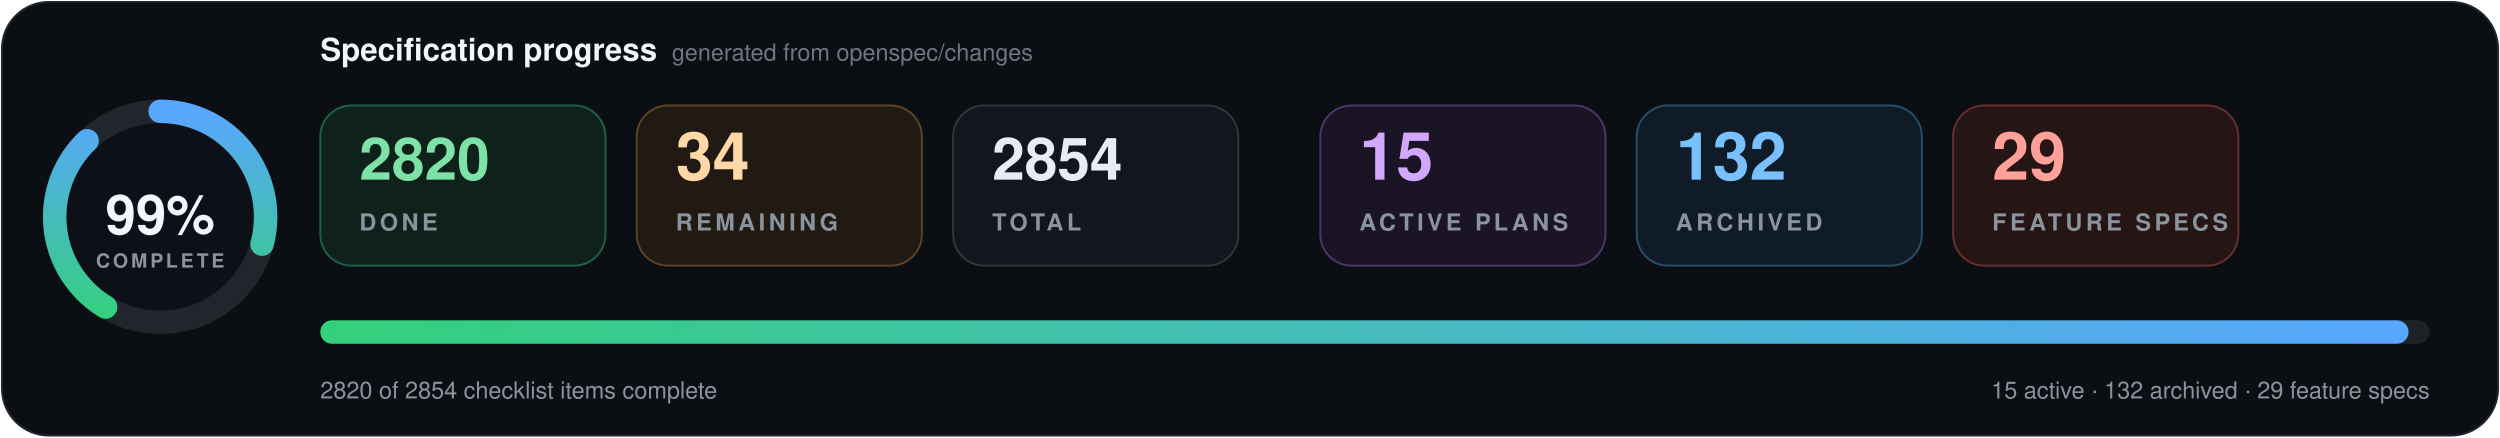
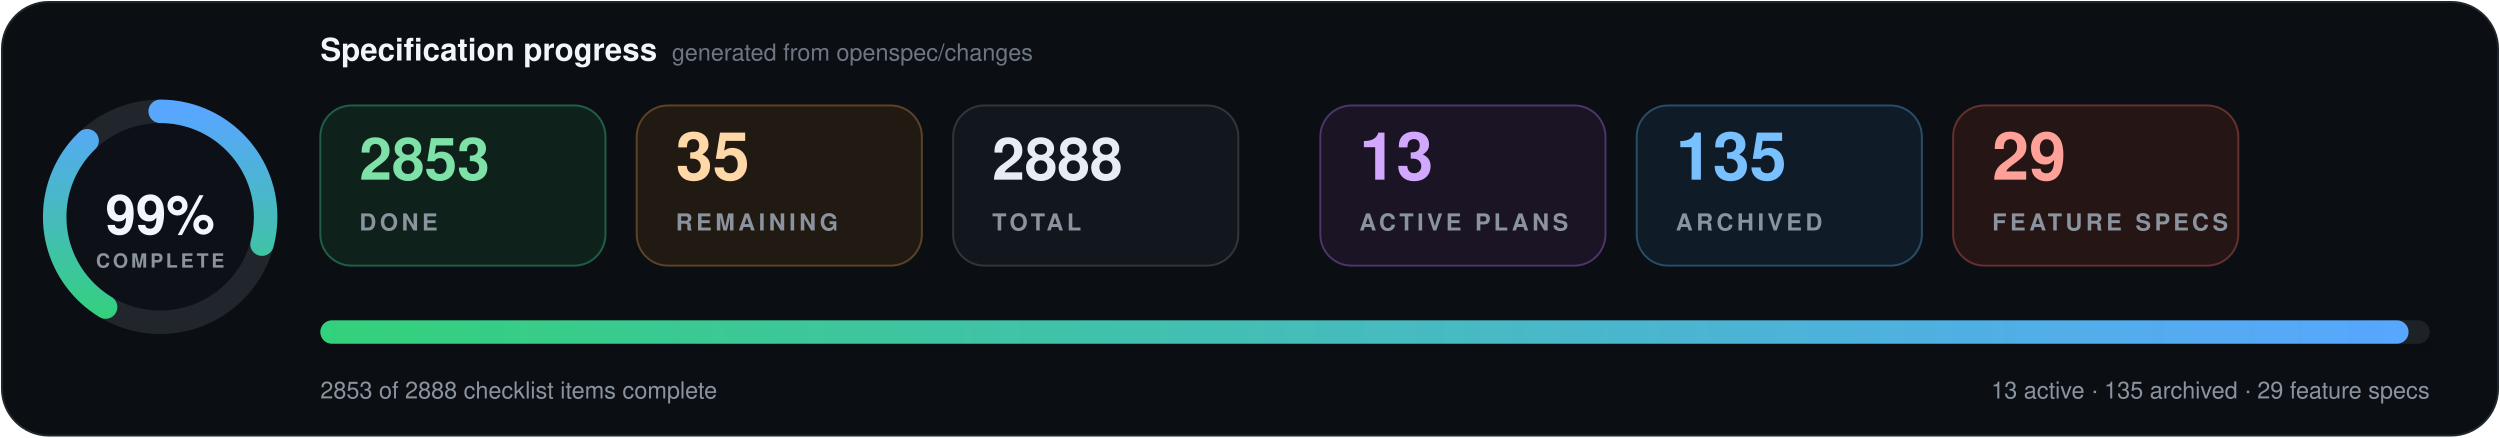
- <svg xmlns="http://www.w3.org/2000/svg" data-cache-version="1789830997" width="1280" height="224" viewBox="0 0 1280 224" role="img" aria-labelledby="title description" font-family="system-ui, -apple-system, BlinkMacSystemFont, 'Segoe UI', Helvetica, Arial, sans-serif" font-variant-numeric="tabular-nums">
+ <svg xmlns="http://www.w3.org/2000/svg" data-cache-version="1789837598" width="1280" height="224" viewBox="0 0 1280 224" role="img" aria-labelledby="title description" font-family="system-ui, -apple-system, BlinkMacSystemFont, 'Segoe UI', Helvetica, Arial, sans-serif" font-variant-numeric="tabular-nums">
  <defs>
    <linearGradient id="progress" x1="0" x2="1">
      <stop offset="0" stop-color="#33d17a" />
      <stop offset="1" stop-color="#58a6ff" />
    </linearGradient>
    <filter id="shadow" x="-10%" y="-20%" width="120%" height="150%">
      <feDropShadow dx="0" dy="7" stdDeviation="9" flood-color="#000" flood-opacity=".28" />
    </filter>
  </defs>
  <rect x="1" y="1" width="1278" height="222" rx="24" fill="#0b0f14" stroke="#21262d" />
  <g transform="translate(82 111)">
    <circle r="54" fill="#0d1117" stroke="#21262d" stroke-width="12" />
    <circle r="54" fill="none" stroke="url(#progress)" stroke-width="12" stroke-linecap="round" pathLength="100" stroke-dasharray="99 100" transform="rotate(-90)" />
    <text y="-1" text-anchor="middle" dominant-baseline="middle" fill="#f0f6fc" font-size="28" font-weight="800">99%</text>
    <text y="26" text-anchor="middle" fill="#8b949e" font-size="10" font-weight="700" letter-spacing="1.5">COMPLETE</text>
  </g>
  <text x="164" y="31" fill="#f0f6fc" font-size="16" font-weight="750">Specification progress</text>
  <text x="344" y="31" fill="#6e7681" font-size="12">generated from openspec/changes</text>
  <g transform="translate(164 54)">
    <rect width="146" height="82" rx="16" fill="#0f211b" stroke="#1f5f46" />
-     <text x="20" y="38" fill="#7ee2a8" font-size="30" font-weight="750">2820</text>
+     <text x="20" y="38" fill="#7ee2a8" font-size="30" font-weight="750">2853</text>
    <text x="20" y="64" fill="#8b949e" font-size="12" font-weight="700" letter-spacing="1.8">DONE</text>
  </g>
  <g transform="translate(326 54)">
    <rect width="146" height="82" rx="16" fill="#211a13" stroke="#5d4225" />
-     <text x="20" y="38" fill="#ffd8a8" font-size="34" font-weight="750">34</text>
+     <text x="20" y="38" fill="#ffd8a8" font-size="34" font-weight="750">35</text>
    <text x="20" y="64" fill="#8b949e" font-size="12" font-weight="700" letter-spacing="1.8">REMAINING</text>
  </g>
  <g transform="translate(488 54)">
    <rect width="146" height="82" rx="16" fill="#12171d" stroke="#30363d" />
-     <text x="20" y="38" fill="#e6edf3" font-size="30" font-weight="750">2854</text>
+     <text x="20" y="38" fill="#e6edf3" font-size="30" font-weight="750">2888</text>
    <text x="20" y="64" fill="#8b949e" font-size="12" font-weight="700" letter-spacing="1.8">TOTAL</text>
  </g>
  <g transform="translate(676 54)">
    <rect width="146" height="82" rx="16" fill="#1a1424" stroke="#4c3569" />
-     <text x="20" y="38" fill="#d2a8ff" font-size="34" font-weight="750">15</text>
+     <text x="20" y="38" fill="#d2a8ff" font-size="34" font-weight="750">13</text>
    <text x="20" y="64" fill="#8b949e" font-size="12" font-weight="700" letter-spacing="1.8">ACTIVE PLANS</text>
  </g>
  <g transform="translate(838 54)">
    <rect width="146" height="82" rx="16" fill="#0f1c27" stroke="#274d69" />
-     <text x="20" y="38" fill="#79c0ff" font-size="34" font-weight="750">132</text>
+     <text x="20" y="38" fill="#79c0ff" font-size="34" font-weight="750">135</text>
    <text x="20" y="64" fill="#8b949e" font-size="12" font-weight="700" letter-spacing="1.8">ARCHIVED</text>
  </g>
  <g transform="translate(1000 54)">
    <rect width="146" height="82" rx="16" fill="#251514" stroke="#65302d" />
    <text x="20" y="38" fill="#ffa198" font-size="34" font-weight="750">29</text>
    <text x="20" y="64" fill="#8b949e" font-size="12" font-weight="700" letter-spacing="1.8">FEATURE SPECS</text>
  </g>
  <g filter="url(#shadow)">
    <rect x="164" y="164" width="1080" height="12" rx="6" fill="#1b2128" />
    <rect x="164" y="164" width="1069.2" height="12" rx="6" fill="url(#progress)" />
  </g>
-   <text x="164" y="204" fill="#8b949e" font-size="12">2820 of 2854 checklist items complete</text>
-   <text x="1244" y="204" text-anchor="end" fill="#8b949e" font-size="12">15 active · 132 archived · 29 feature specs</text>
+   <text x="164" y="204" fill="#8b949e" font-size="12">2853 of 2888 checklist items complete</text>
+   <text x="1244" y="204" text-anchor="end" fill="#8b949e" font-size="12">13 active · 135 archived · 29 feature specs</text>
</svg>
